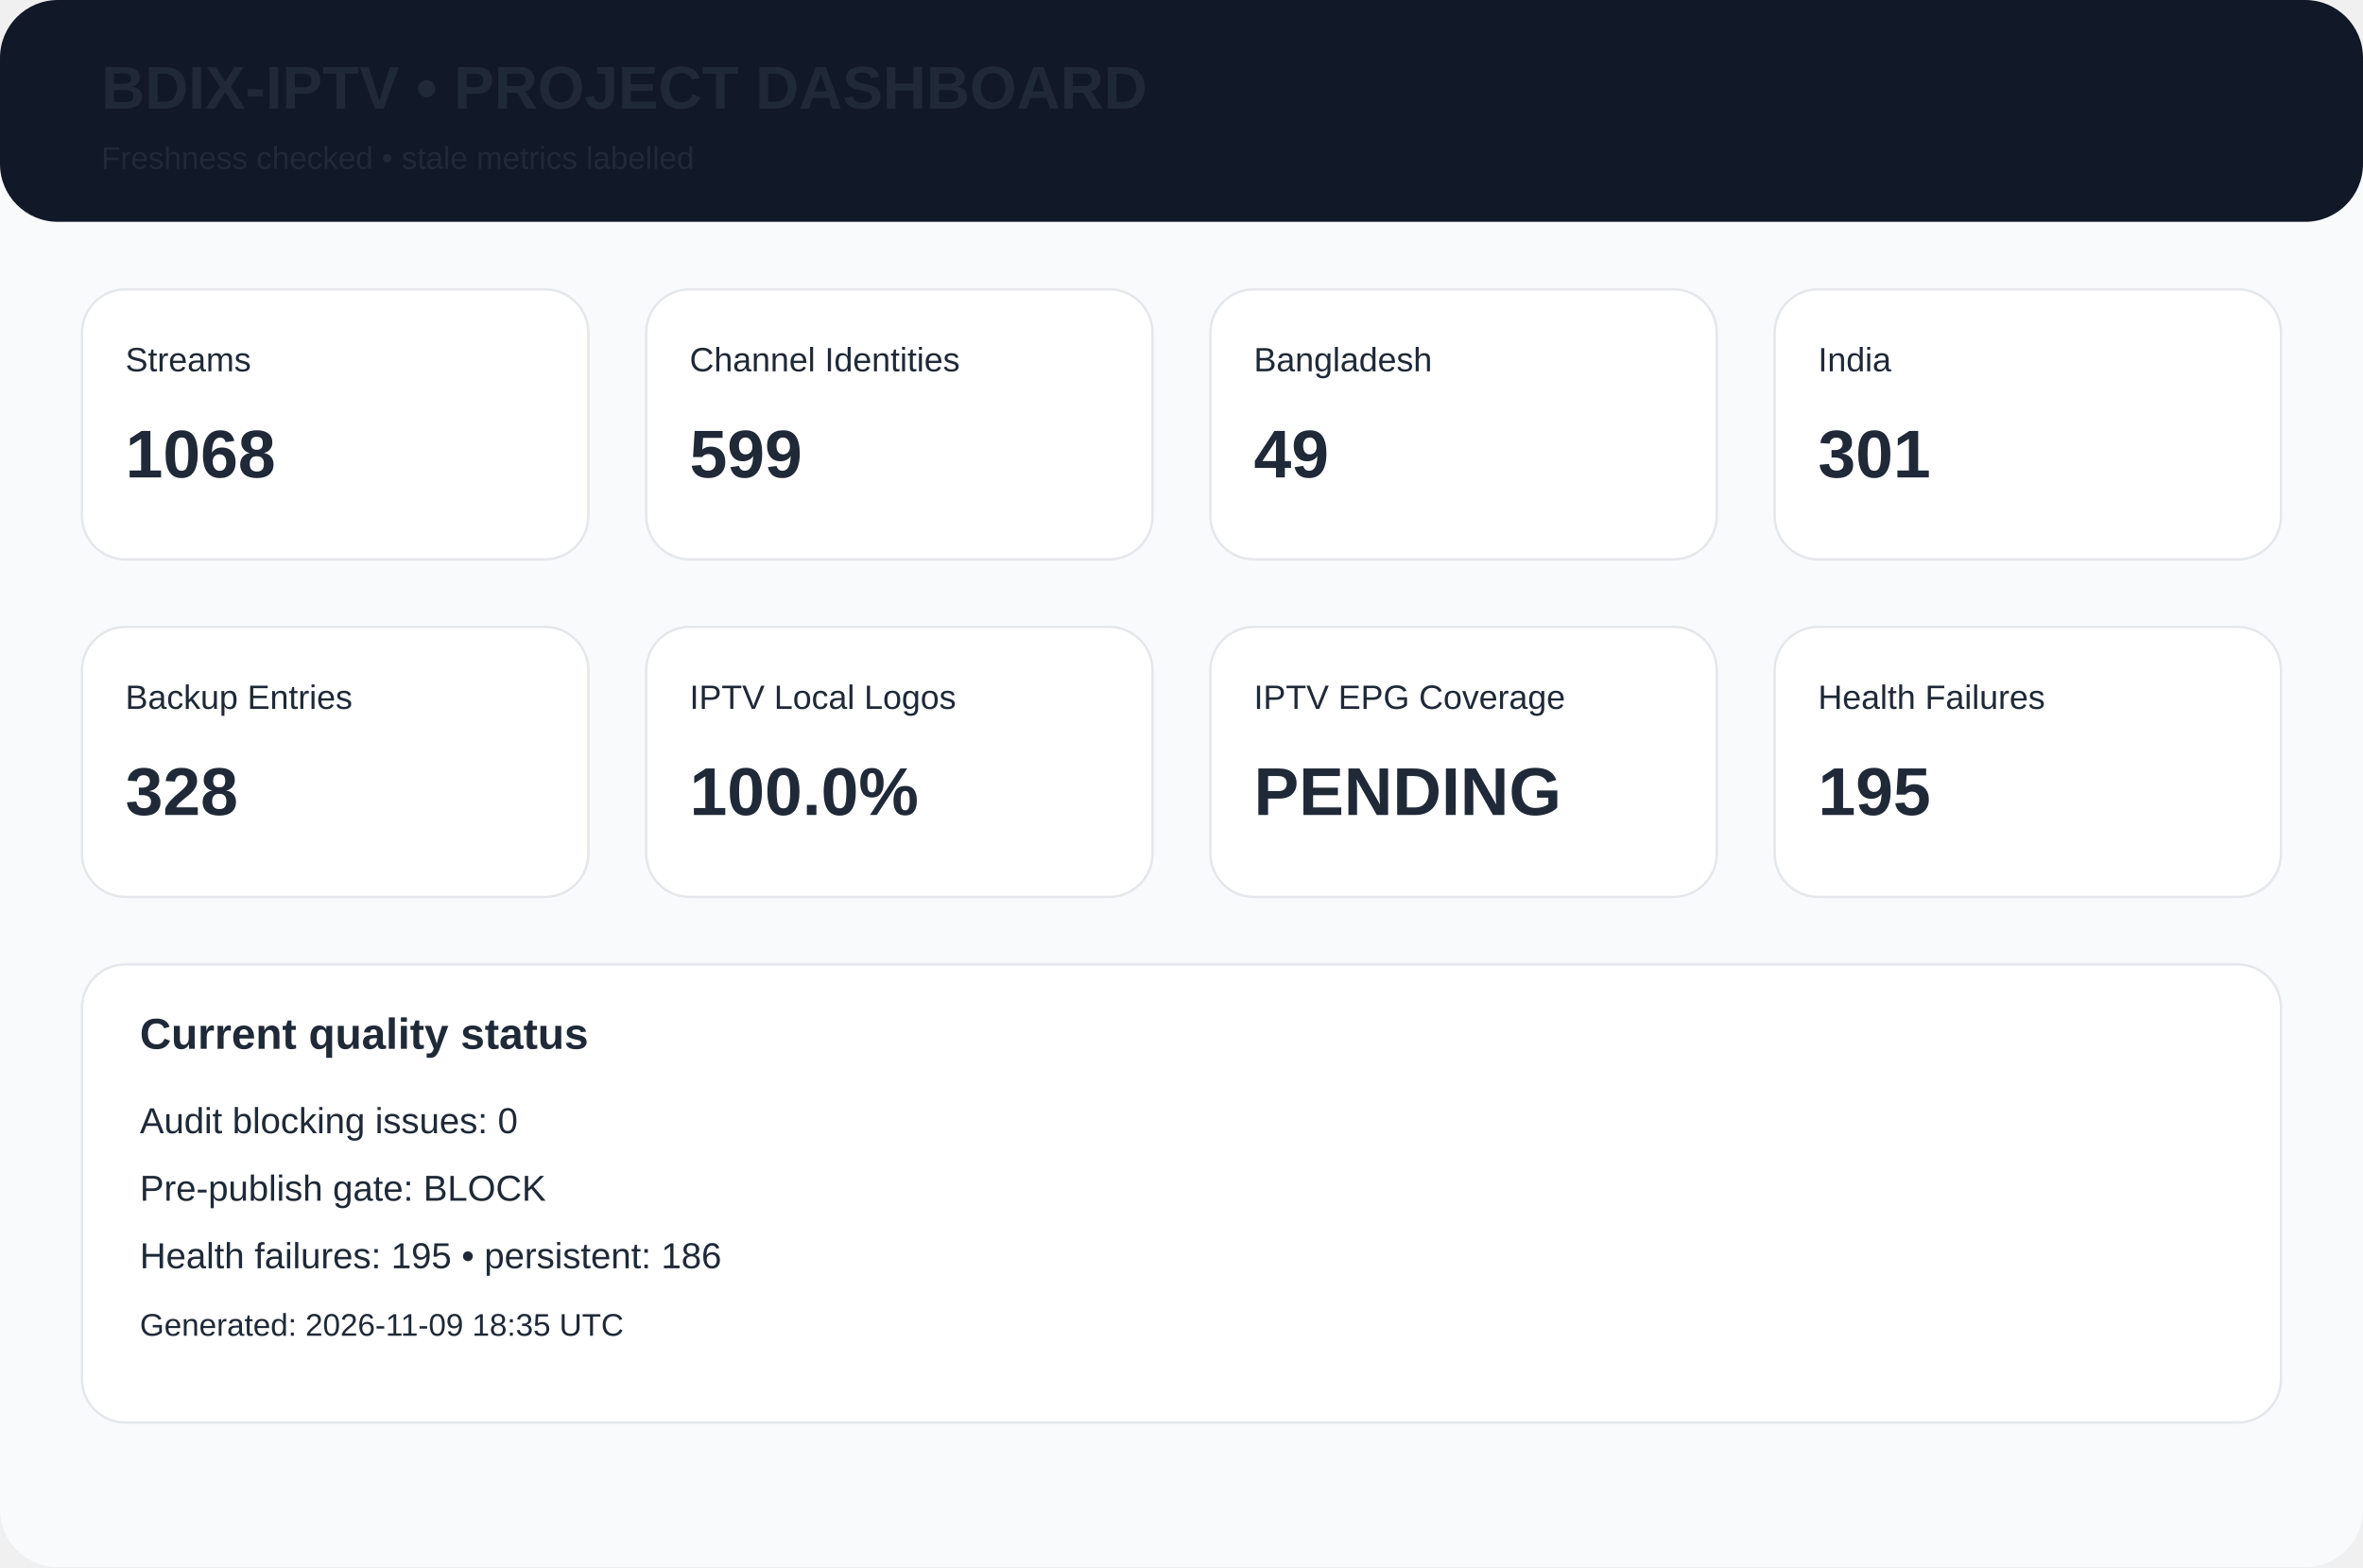
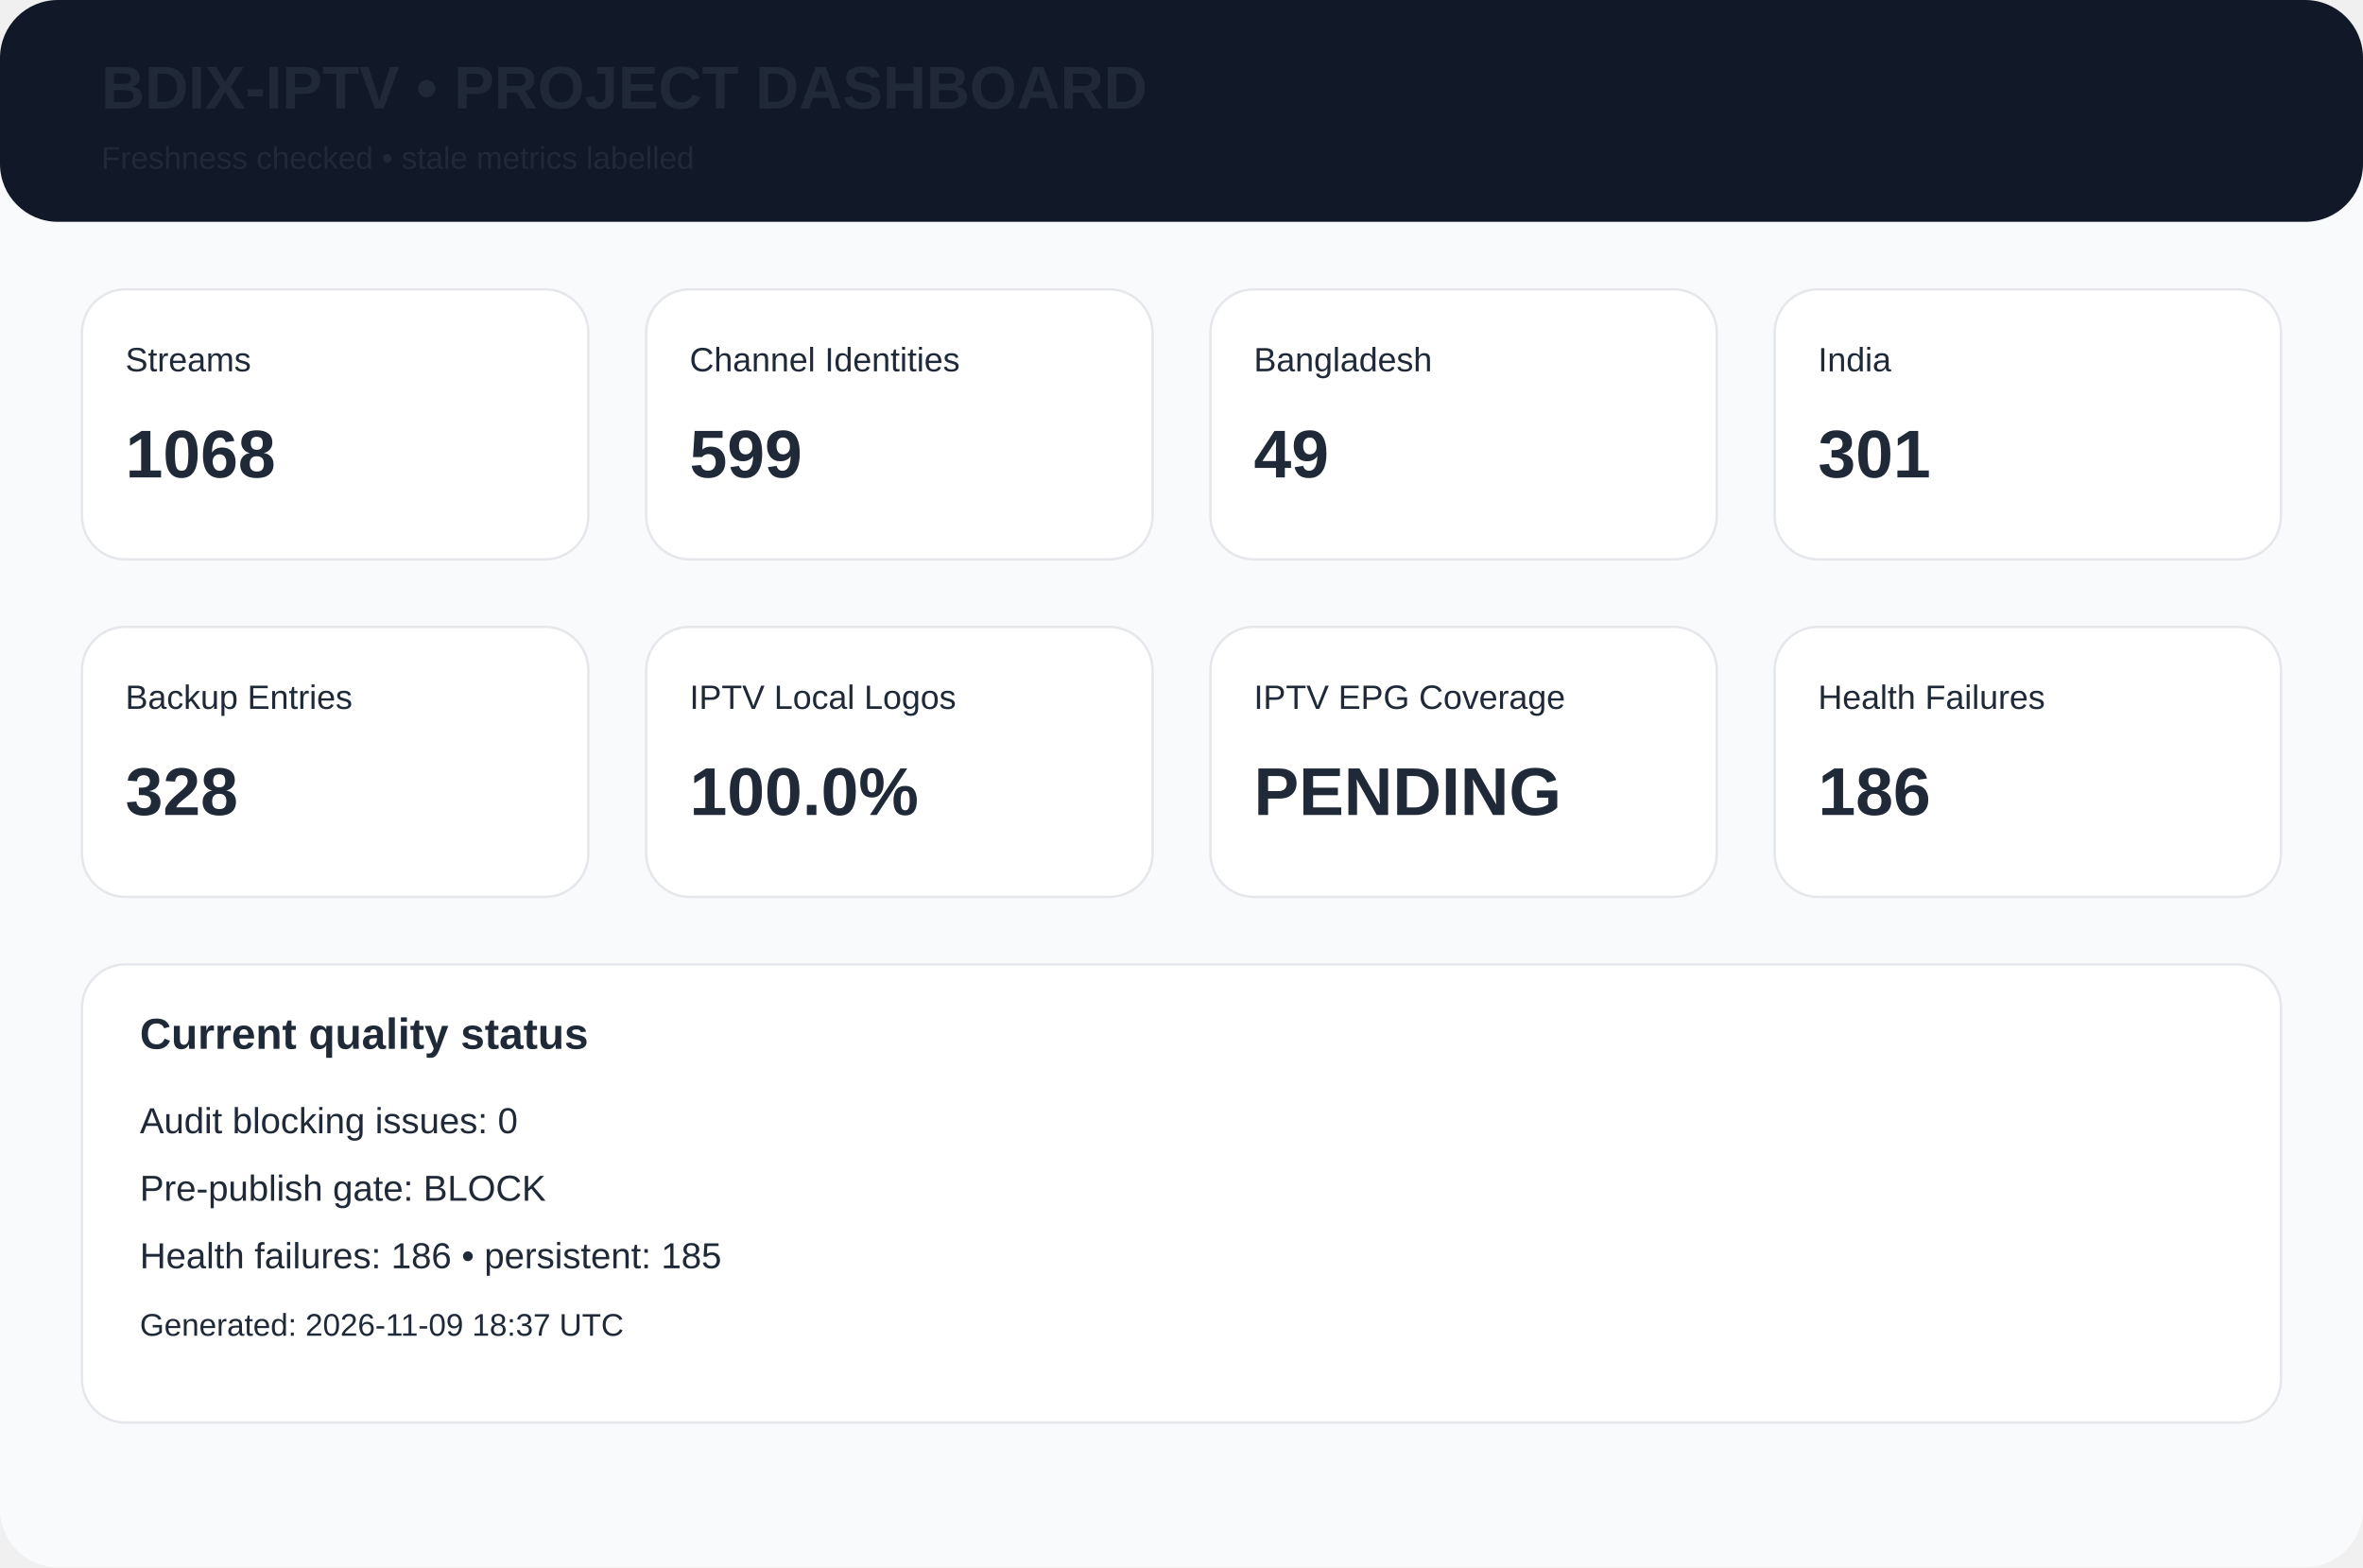
<svg xmlns="http://www.w3.org/2000/svg" width="980" height="650" viewBox="0 0 980 650">
  <rect width="980" height="650" rx="24" fill="#f8fafc" />
  <rect width="980" height="92" rx="24" fill="#111827" />
  <text x="42" y="45" font-family="Arial,Helvetica,sans-serif" font-size="25px" font-weight="700" fill="#1f2937">BDIX-IPTV • PROJECT DASHBOARD</text>
  <text x="42" y="70" font-family="Arial,Helvetica,sans-serif" font-size="13px" font-weight="400" fill="#1f2937">Freshness checked • stale metrics labelled</text>
  <rect x="34" y="120" width="210" height="112" rx="18" fill="white" stroke="#e5e7eb" />
  <text x="52" y="154" font-family="Arial,Helvetica,sans-serif" font-size="14px" font-weight="400" fill="#1f2937">Streams</text>
  <text x="52" y="198" font-family="Arial,Helvetica,sans-serif" font-size="28px" font-weight="700" fill="#1f2937">1068</text>
  <rect x="268" y="120" width="210" height="112" rx="18" fill="white" stroke="#e5e7eb" />
  <text x="286" y="154" font-family="Arial,Helvetica,sans-serif" font-size="14px" font-weight="400" fill="#1f2937">Channel Identities</text>
  <text x="286" y="198" font-family="Arial,Helvetica,sans-serif" font-size="28px" font-weight="700" fill="#1f2937">599</text>
  <rect x="502" y="120" width="210" height="112" rx="18" fill="white" stroke="#e5e7eb" />
  <text x="520" y="154" font-family="Arial,Helvetica,sans-serif" font-size="14px" font-weight="400" fill="#1f2937">Bangladesh</text>
  <text x="520" y="198" font-family="Arial,Helvetica,sans-serif" font-size="28px" font-weight="700" fill="#1f2937">49</text>
  <rect x="736" y="120" width="210" height="112" rx="18" fill="white" stroke="#e5e7eb" />
  <text x="754" y="154" font-family="Arial,Helvetica,sans-serif" font-size="14px" font-weight="400" fill="#1f2937">India</text>
  <text x="754" y="198" font-family="Arial,Helvetica,sans-serif" font-size="28px" font-weight="700" fill="#1f2937">301</text>
  <rect x="34" y="260" width="210" height="112" rx="18" fill="white" stroke="#e5e7eb" />
  <text x="52" y="294" font-family="Arial,Helvetica,sans-serif" font-size="14px" font-weight="400" fill="#1f2937">Backup Entries</text>
  <text x="52" y="338" font-family="Arial,Helvetica,sans-serif" font-size="28px" font-weight="700" fill="#1f2937">328</text>
  <rect x="268" y="260" width="210" height="112" rx="18" fill="white" stroke="#e5e7eb" />
  <text x="286" y="294" font-family="Arial,Helvetica,sans-serif" font-size="14px" font-weight="400" fill="#1f2937">IPTV Local Logos</text>
  <text x="286" y="338" font-family="Arial,Helvetica,sans-serif" font-size="28px" font-weight="700" fill="#1f2937">100.0%</text>
  <rect x="502" y="260" width="210" height="112" rx="18" fill="white" stroke="#e5e7eb" />
  <text x="520" y="294" font-family="Arial,Helvetica,sans-serif" font-size="14px" font-weight="400" fill="#1f2937">IPTV EPG Coverage</text>
  <text x="520" y="338" font-family="Arial,Helvetica,sans-serif" font-size="28px" font-weight="700" fill="#1f2937">PENDING</text>
  <rect x="736" y="260" width="210" height="112" rx="18" fill="white" stroke="#e5e7eb" />
  <text x="754" y="294" font-family="Arial,Helvetica,sans-serif" font-size="14px" font-weight="400" fill="#1f2937">Health Failures</text>
-   <text x="754" y="338" font-family="Arial,Helvetica,sans-serif" font-size="28px" font-weight="700" fill="#1f2937">195</text>
+   <text x="754" y="338" font-family="Arial,Helvetica,sans-serif" font-size="28px" font-weight="700" fill="#1f2937">186</text>
  <rect x="34" y="400" width="912" height="190" rx="18" fill="white" stroke="#e5e7eb" />
  <text x="58" y="435" font-family="Arial,Helvetica,sans-serif" font-size="18px" font-weight="700" fill="#1f2937">Current quality status</text>
  <text x="58" y="470" font-family="Arial,Helvetica,sans-serif" font-size="15px" font-weight="400" fill="#1f2937">Audit blocking issues: 0</text>
  <text x="58" y="498" font-family="Arial,Helvetica,sans-serif" font-size="15px" font-weight="400" fill="#1f2937">Pre-publish gate: BLOCK</text>
-   <text x="58" y="526" font-family="Arial,Helvetica,sans-serif" font-size="15px" font-weight="400" fill="#1f2937">Health failures: 195 • persistent: 186</text>
-   <text x="58" y="554" font-family="Arial,Helvetica,sans-serif" font-size="13px" font-weight="400" fill="#1f2937">Generated: 2026-11-09 18:35 UTC</text>
+   <text x="58" y="526" font-family="Arial,Helvetica,sans-serif" font-size="15px" font-weight="400" fill="#1f2937">Health failures: 186 • persistent: 185</text>
+   <text x="58" y="554" font-family="Arial,Helvetica,sans-serif" font-size="13px" font-weight="400" fill="#1f2937">Generated: 2026-11-09 18:37 UTC</text>
</svg>
